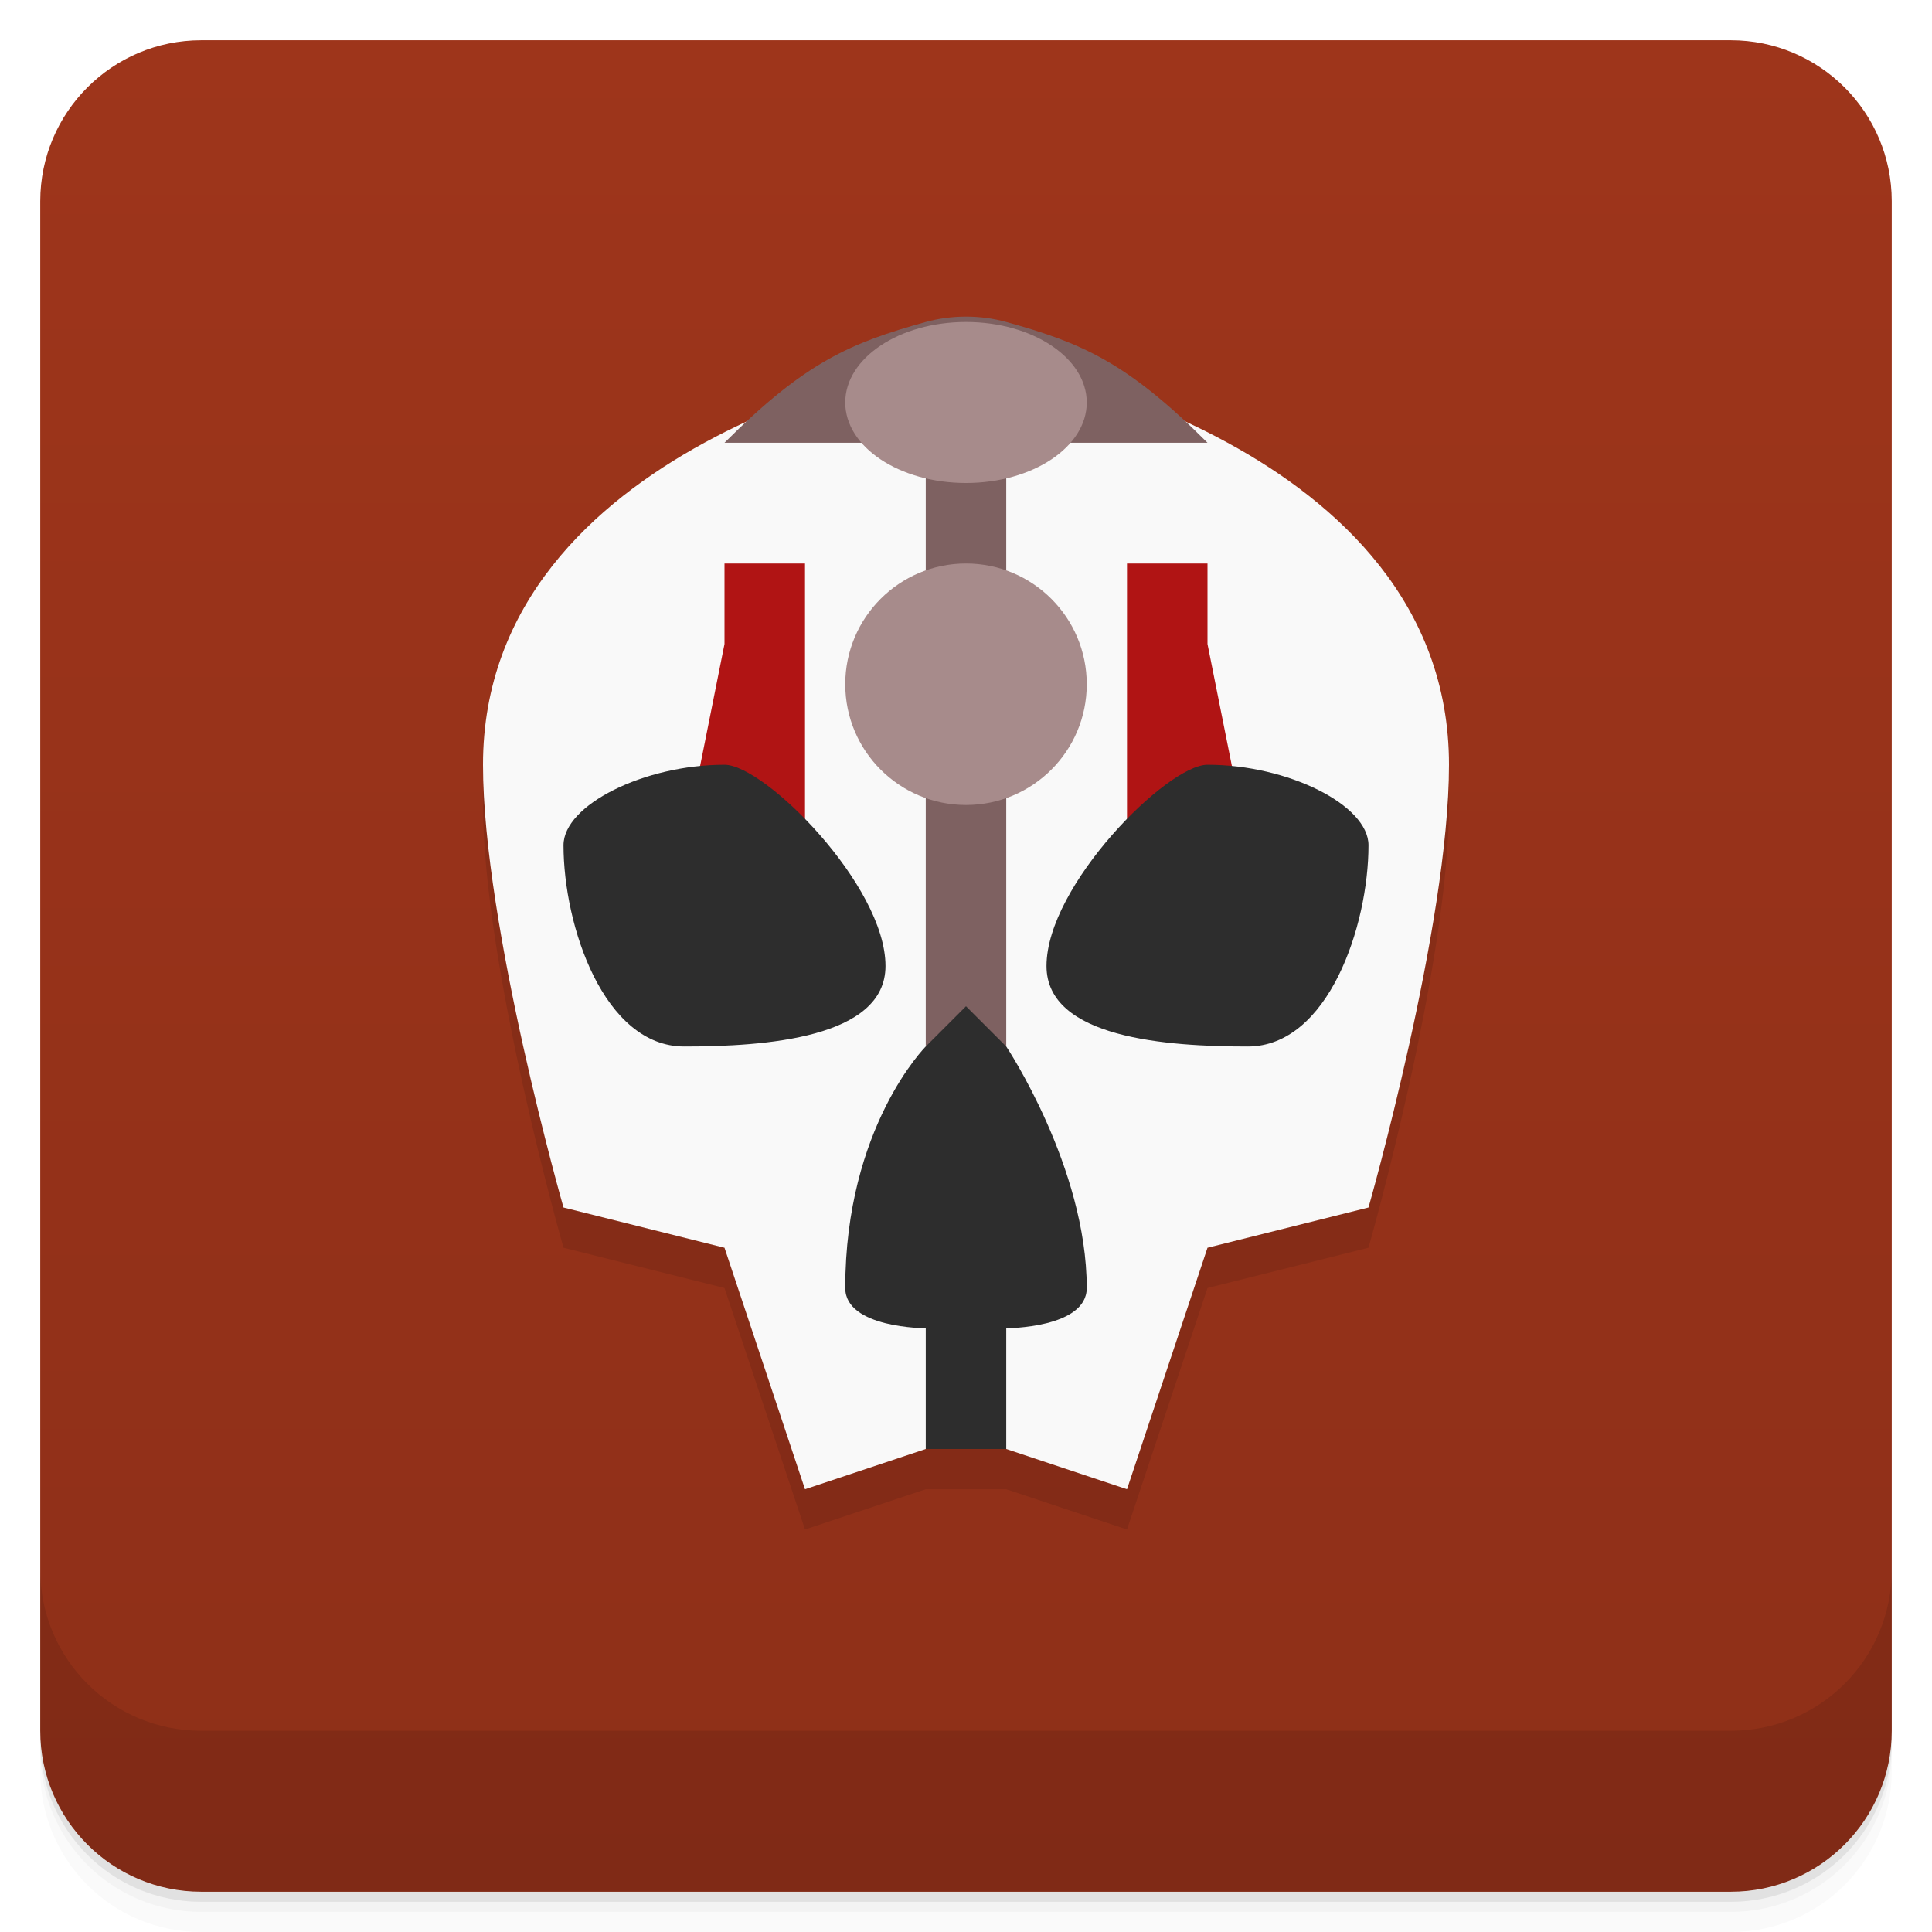
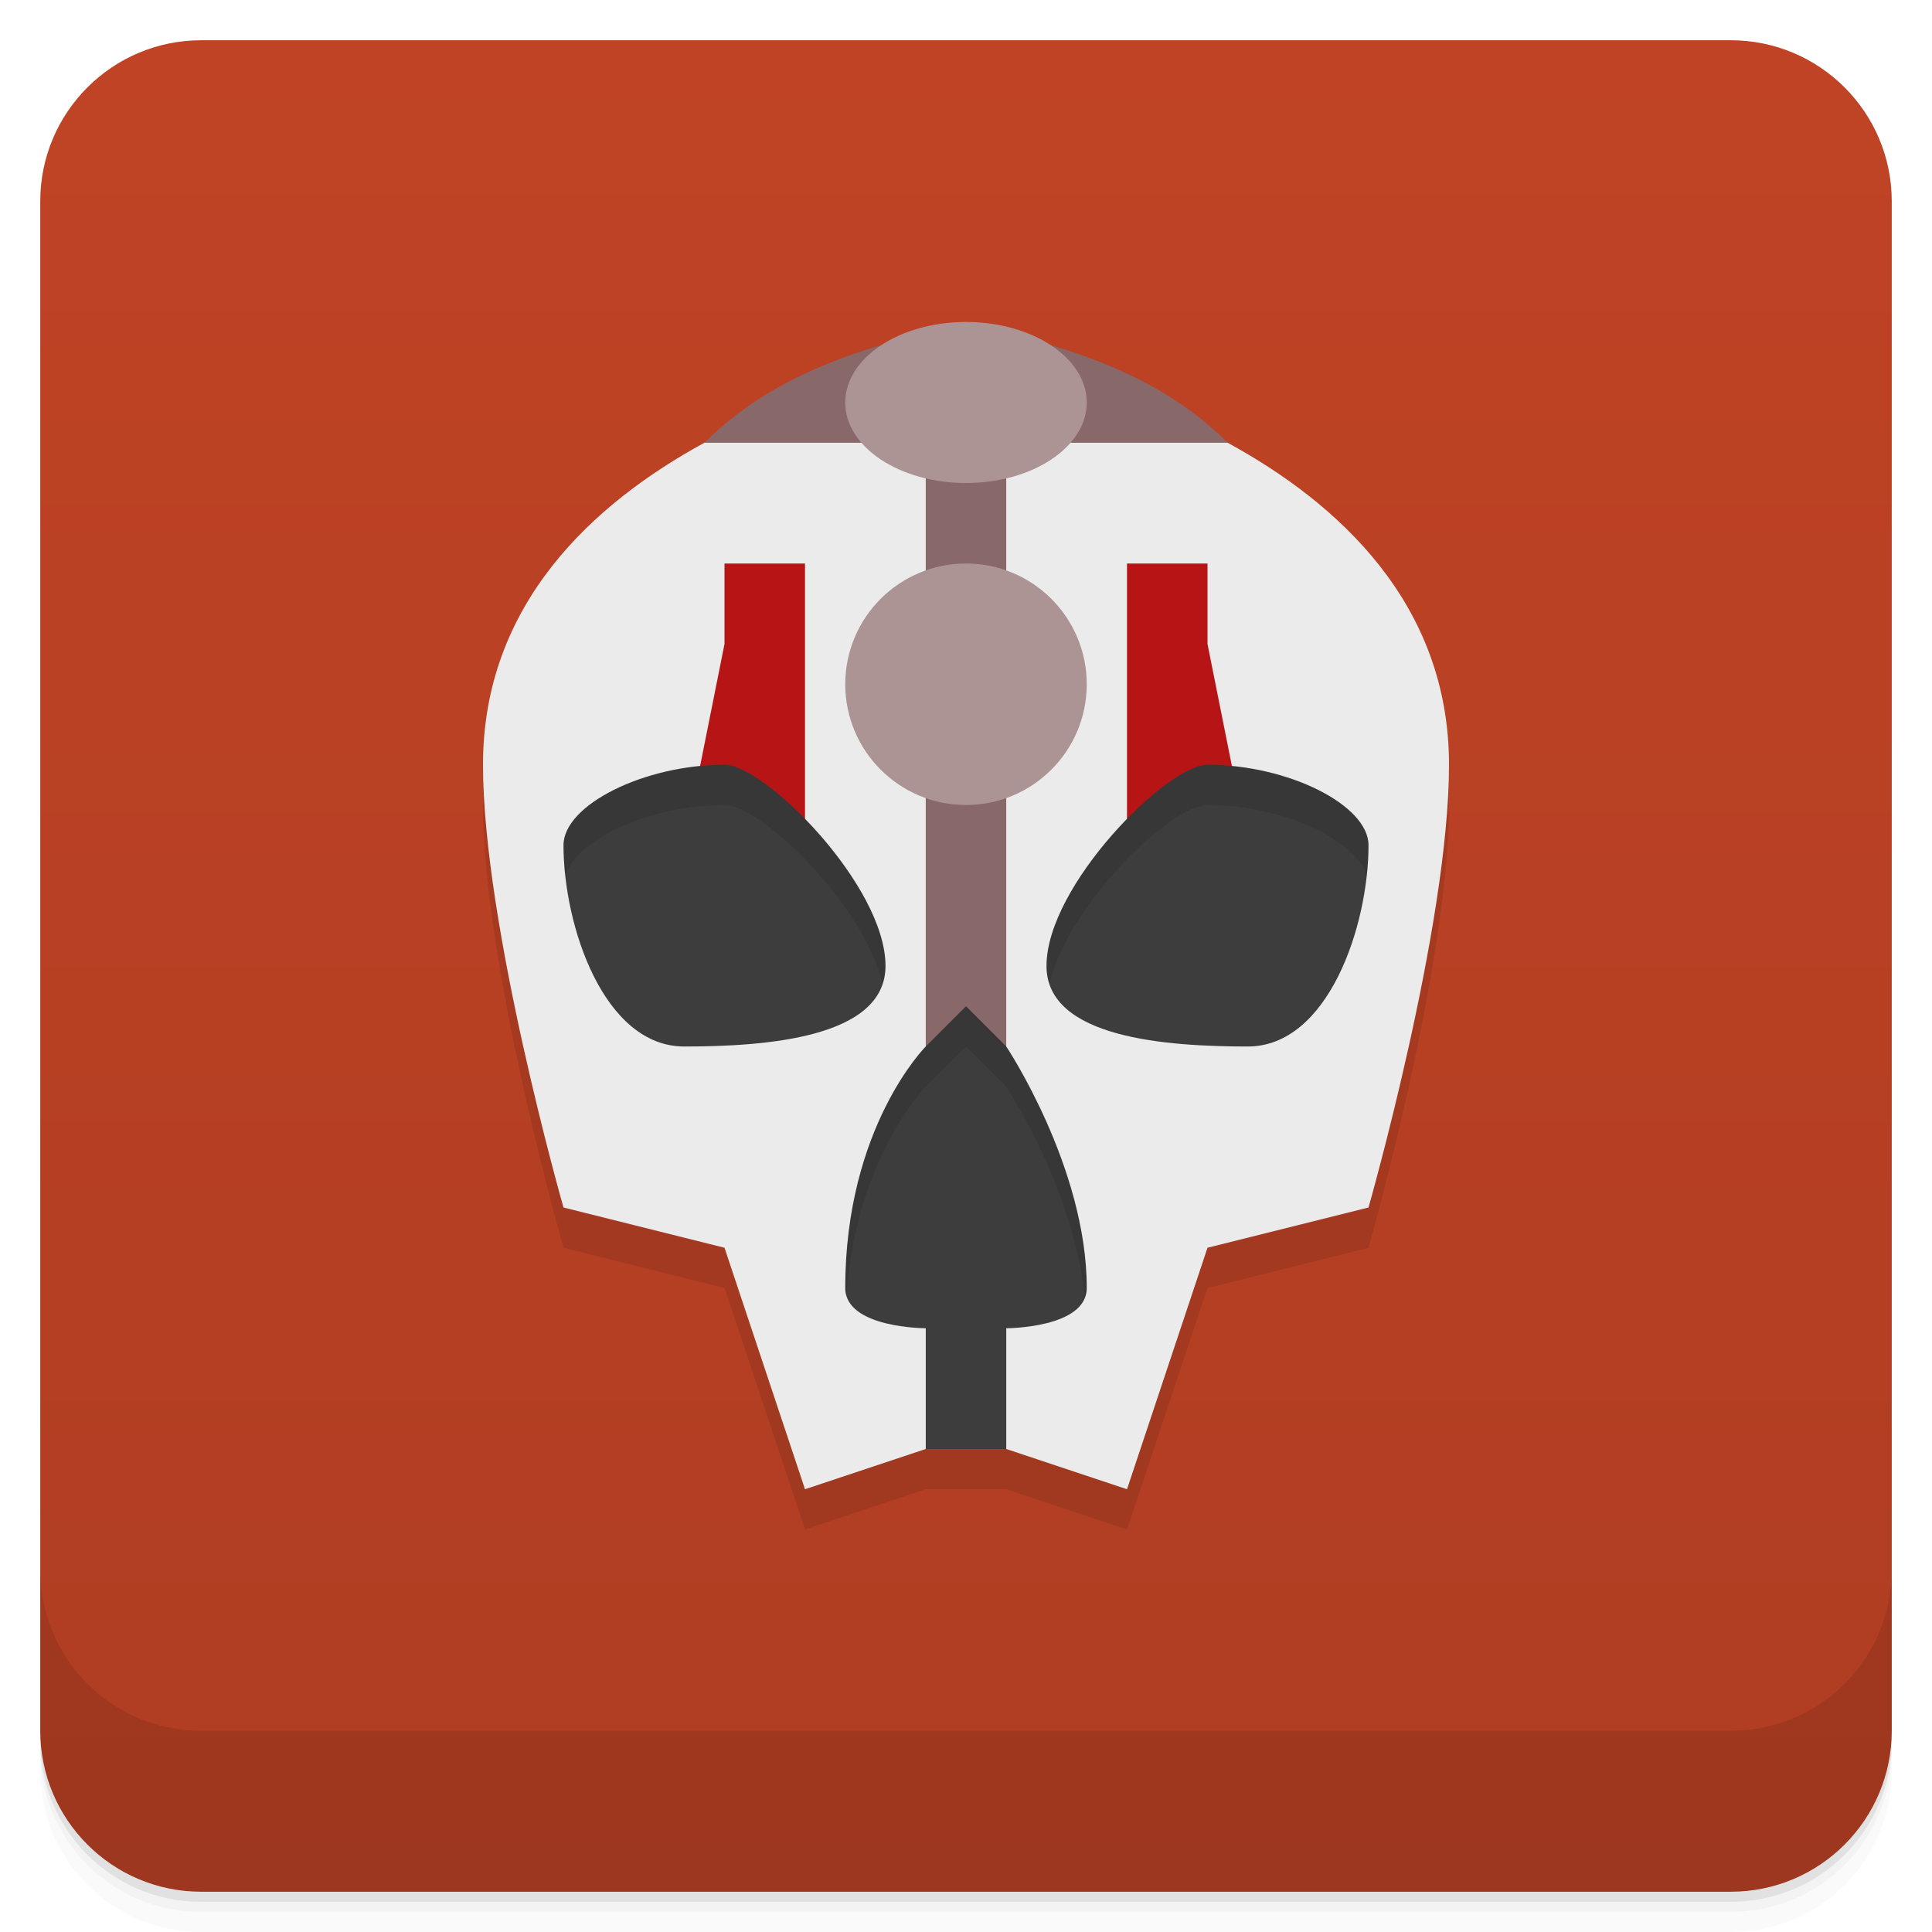
<svg xmlns="http://www.w3.org/2000/svg" version="1.1" viewBox="0 0 48 48">
  <defs>
    <linearGradient id="bg" x2="0" y1="1" y2="47" gradientUnits="userSpaceOnUse">
-       <stop style="stop-color:#9e351b" offset="0" />
-       <stop style="stop-color:#8e2f18" offset="1" />
+       <stop style="stop-color:#c04325" offset="0" />
+       <stop style="stop-color:#af3d22" offset="1" />
    </linearGradient>
  </defs>
  <path d="m1 43v0.25c0 2.216 1.784 4 4 4h38c2.216 0 4-1.784 4-4v-0.25c0 2.216-1.784 4-4 4h-38c-2.216 0-4-1.784-4-4zm0 0.5v0.5c0 2.216 1.784 4 4 4h38c2.216 0 4-1.784 4-4v-0.5c0 2.216-1.784 4-4 4h-38c-2.216 0-4-1.784-4-4z" style="opacity:.02" />
  <path d="m1 43.25v0.25c0 2.216 1.784 4 4 4h38c2.216 0 4-1.784 4-4v-0.25c0 2.216-1.784 4-4 4h-38c-2.216 0-4-1.784-4-4z" style="opacity:.05" />
  <path d="m1 43v0.25c0 2.216 1.784 4 4 4h38c2.216 0 4-1.784 4-4v-0.25c0 2.216-1.784 4-4 4h-38c-2.216 0-4-1.784-4-4z" style="opacity:.1" />
  <rect x="1" y="1" width="46" height="46" rx="4" style="fill:url(#bg)" />
  <path d="m1 39v4c0 2.216 1.784 4 4 4h38c2.216 0 4-1.784 4-4v-4c0 2.216-1.784 4-4 4h-38c-2.216 0-4-1.784-4-4z" style="opacity:.1" />
-   <path d="m24 8.867c-0.339 0-0.679 0.044-1 0.133-1.666 0.461-2.772 0.955-4.396 2.451-3.064 1.407-6.604 4.01-6.604 8.549 0 4 2 11 2 11l4 1 2 6 3-1h2l3 1 2-6 4-1s2-7 2-11c0-4.539-3.539-7.142-6.604-8.549-1.624-1.496-2.731-1.99-4.396-2.451-0.321-0.089-0.661-0.133-1-0.133z" style="opacity:.1" />
-   <g transform="translate(0,-1)">
-     <path d="m24 9.867c-0.339 0-0.679 0.044-1 0.133 0 0-11 2-11 10 0 4 2 11 2 11l4 1 2 6 3-1h2l3 1 2-6 4-1s2-7 2-11c0-8-11-10-11-10-0.321-0.089-0.661-0.133-1-0.133z" style="fill:#f9f9f9" />
-     <path d="m18 15v2l-1 5h3v-7zm10 0v7h3l-1-5v-2z" style="fill:#b01414" />
-   </g>
-   <g transform="translate(0,-1)">
-     <path d="m23 27h2v-15h5c-2-2-3.127-2.481-5-3-0.642-0.178-1.357-0.178-2 0-1.873 0.519-3 1-5 3h5z" style="fill:#7e6161" />
-     <path d="m24 9a3 2 0 0 0-3 2 3 2 0 0 0 3 2 3 2 0 0 0 3-2 3 2 0 0 0-3-2zm0 6a3 3 0 0 0-3 3 3 3 0 0 0 3 3 3 3 0 0 0 3-3 3 3 0 0 0-3-3z" style="fill:#a78b8b;paint-order:stroke fill markers" />
-   </g>
-   <path d="m18 19c-2 0-4 1-4 2 0 2 1 5 3 5s5-0.205 5-2c0-2-3-5-4-5zm12 0c-1 0-4 3-4 5 0 1.795 3 2 5 2s3-3 3-5c0-1-2-2-4-2zm-6 6-1 1s-2 2-2 6c0 1 2 1 2 1v3h2v-3s2 0 2-1c0-3-2-6-2-6z" style="fill:#2d2d2d" />
+   <path d="m18.604 11.451c-3.064 1.407-6.604 4.01-6.604 8.549 0 4 2 11 2 11l4 1 2 6 3-1h2l3 1 2-6 4-1s2-7 2-11c0-4.539-3.539-7.142-6.604-8.549z" style="opacity:.1" />
+   <path d="m23 9s-11 2-11 10c0 4 2 11 2 11l4 1 2 6 3-1 1-1 1 1 3 1 2-6 4-1s2-7 2-11c0-8-11-10-11-10z" style="fill:#ebebeb" />
+   <path d="m18 14v2l-1 5h3v-7zm10 0v7h3l-1-5v-2z" style="fill:#b71515" />
+   <path d="m24 8c-1.873 0.519-4.5 1-6.5 3h5.5v15h2v-15h5.5c-2-2-4.627-2.481-6.5-3z" style="fill:#886868" />
+   <path d="m24 8a3 2 0 0 0-3 2 3 2 0 0 0 3 2 3 2 0 0 0 3-2 3 2 0 0 0-3-2zm0 6a3 3 0 0 0-3 3 3 3 0 0 0 3 3 3 3 0 0 0 3-3 3 3 0 0 0-3-3z" style="fill:#ad9494" />
+   <path d="m18 19c-2 0-4 1-4 2 0 2 1 5 3 5s5-0.205 5-2c0-2-3-5-4-5zm12 0c-1 0-4 3-4 5 0 1.795 3 2 5 2s3-3 3-5c0-1-2-2-4-2zm-6 6-1 1s-2 2-2 6c0 1 2 1 2 1v3h2v-3s2 0 2-1c0-3-2-6-2-6z" style="fill:#3d3d3d" />
+   <path d="m18 19c-2 0-4 1-4 2 0 0.24 0.014 0.494 0.043 0.756 0.287-0.912 2.12-1.756 3.957-1.756 0.912 0 3.483 2.495 3.928 4.451 0.047-0.138 0.072-0.288 0.072-0.451 0-2-3-5-4-5zm12 0c-1 0-4 3-4 5 0 0.163 0.026 0.313 0.072 0.451 0.445-1.957 3.015-4.451 3.928-4.451 1.837 0 3.67 0.843 3.957 1.756 0.029-0.262 0.043-0.516 0.043-0.756 0-1-2-2-4-2zm-6 6-1 1s-2 2-2 6c0 0.07 0.013 0.133 0.031 0.193 0.242-3.461 1.969-5.193 1.969-5.193l1-1 1 1s1.667 2.509 1.953 5.232c0.027-0.072 0.047-0.147 0.047-0.232 0-3-2-6-2-6l-1-1z" style="opacity:.1" />
</svg>
